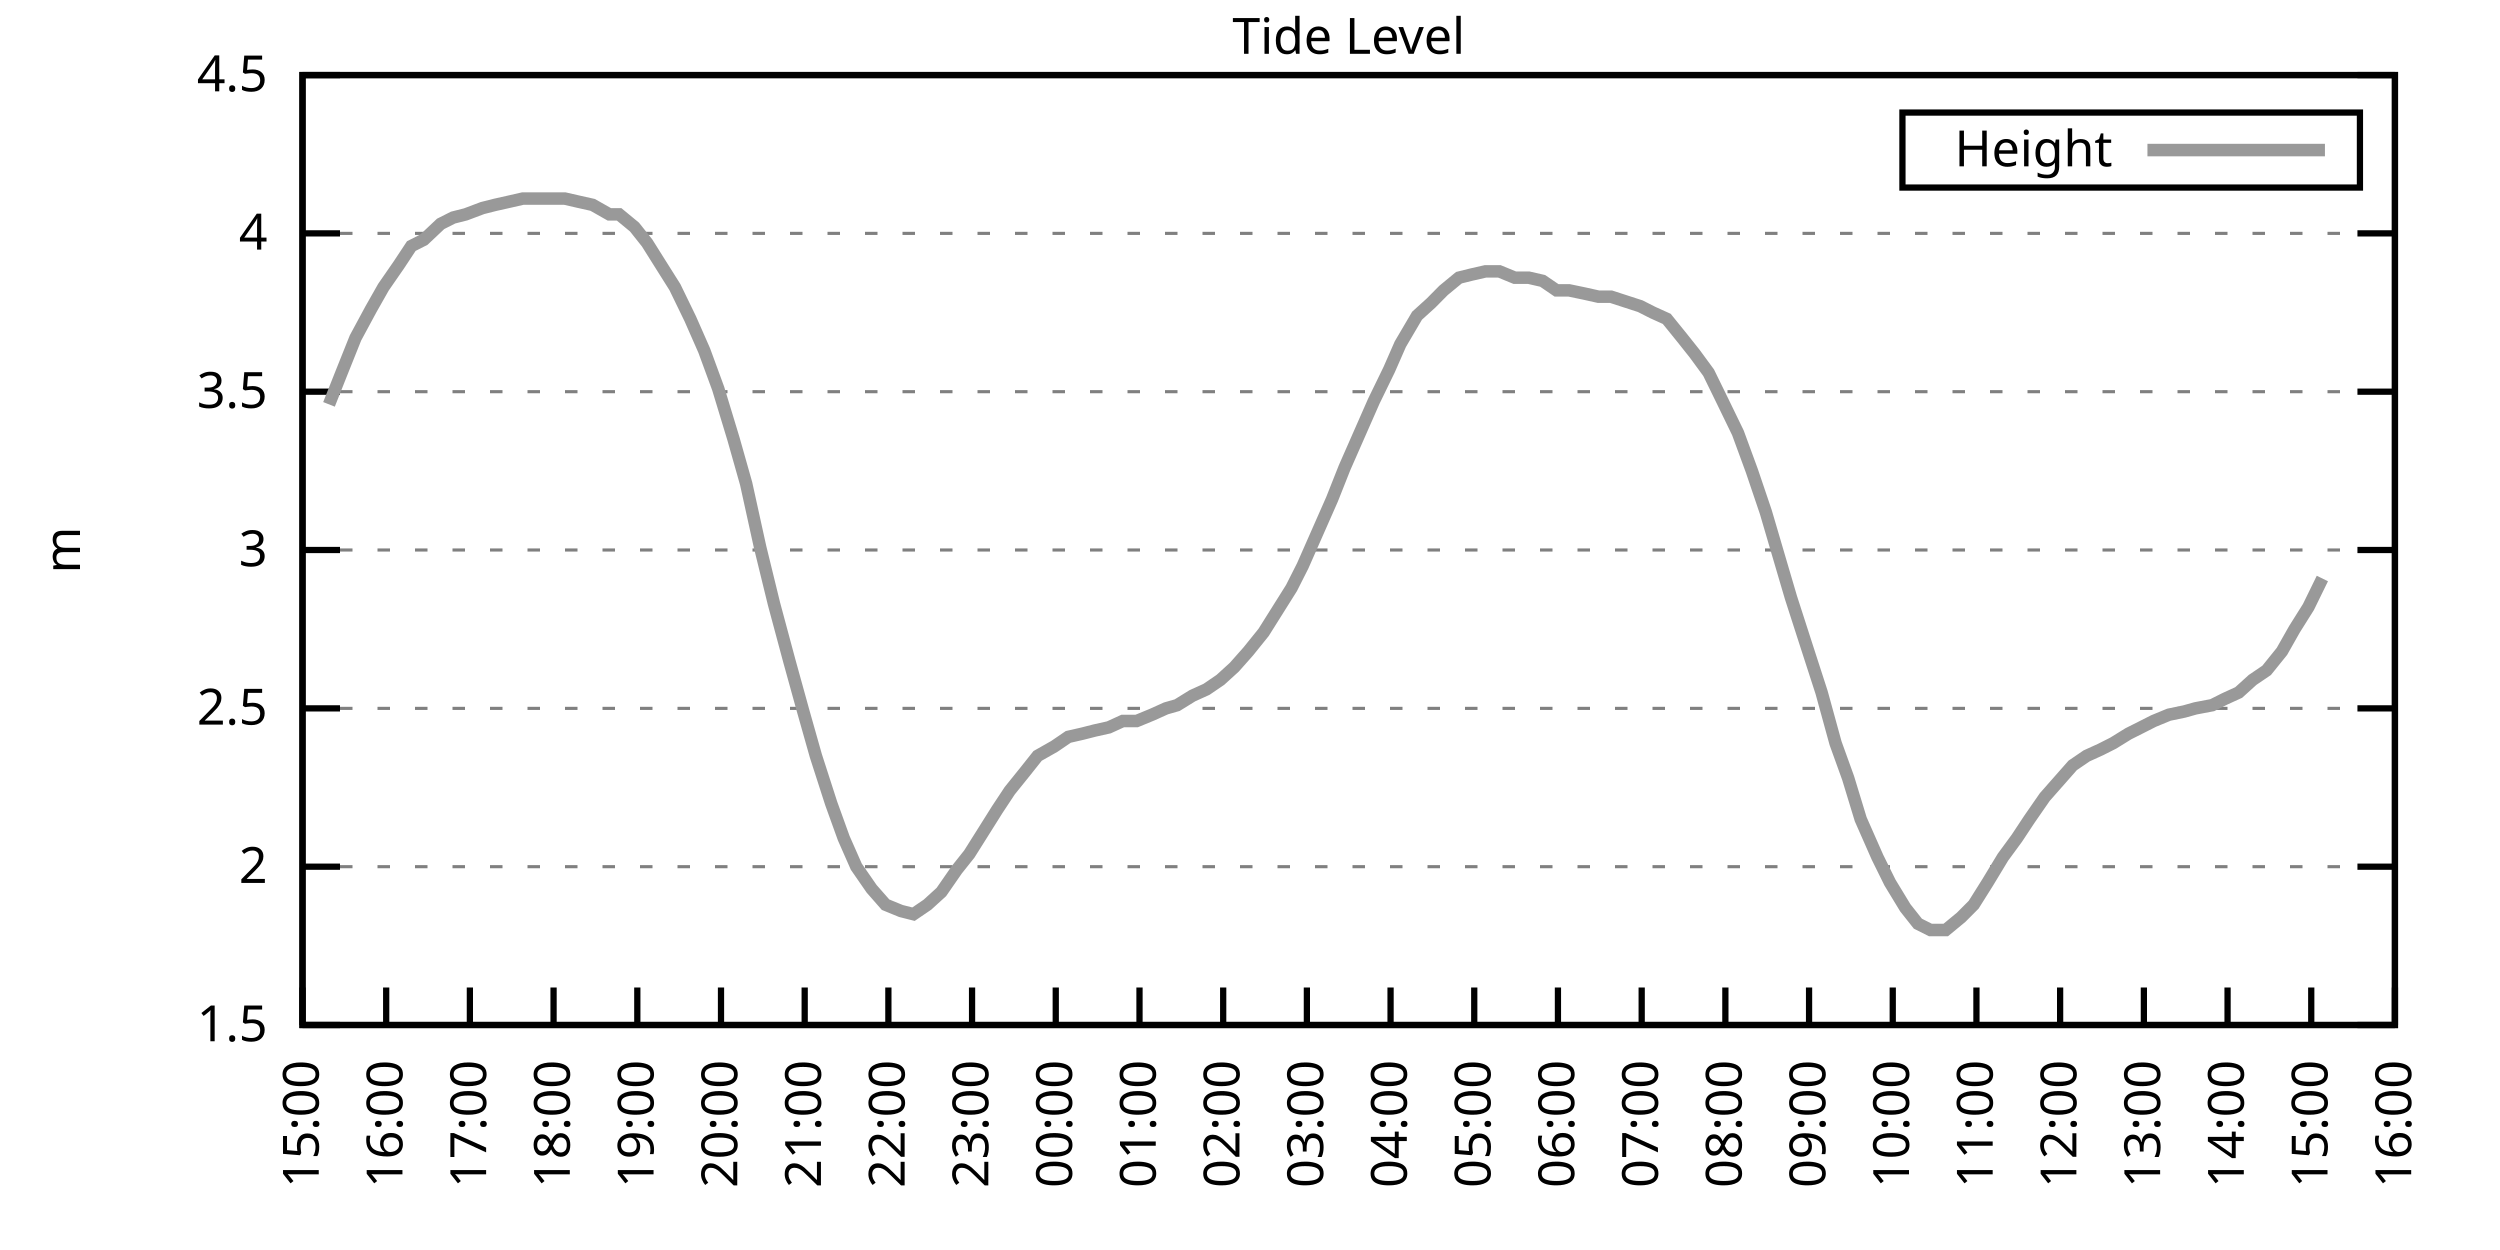
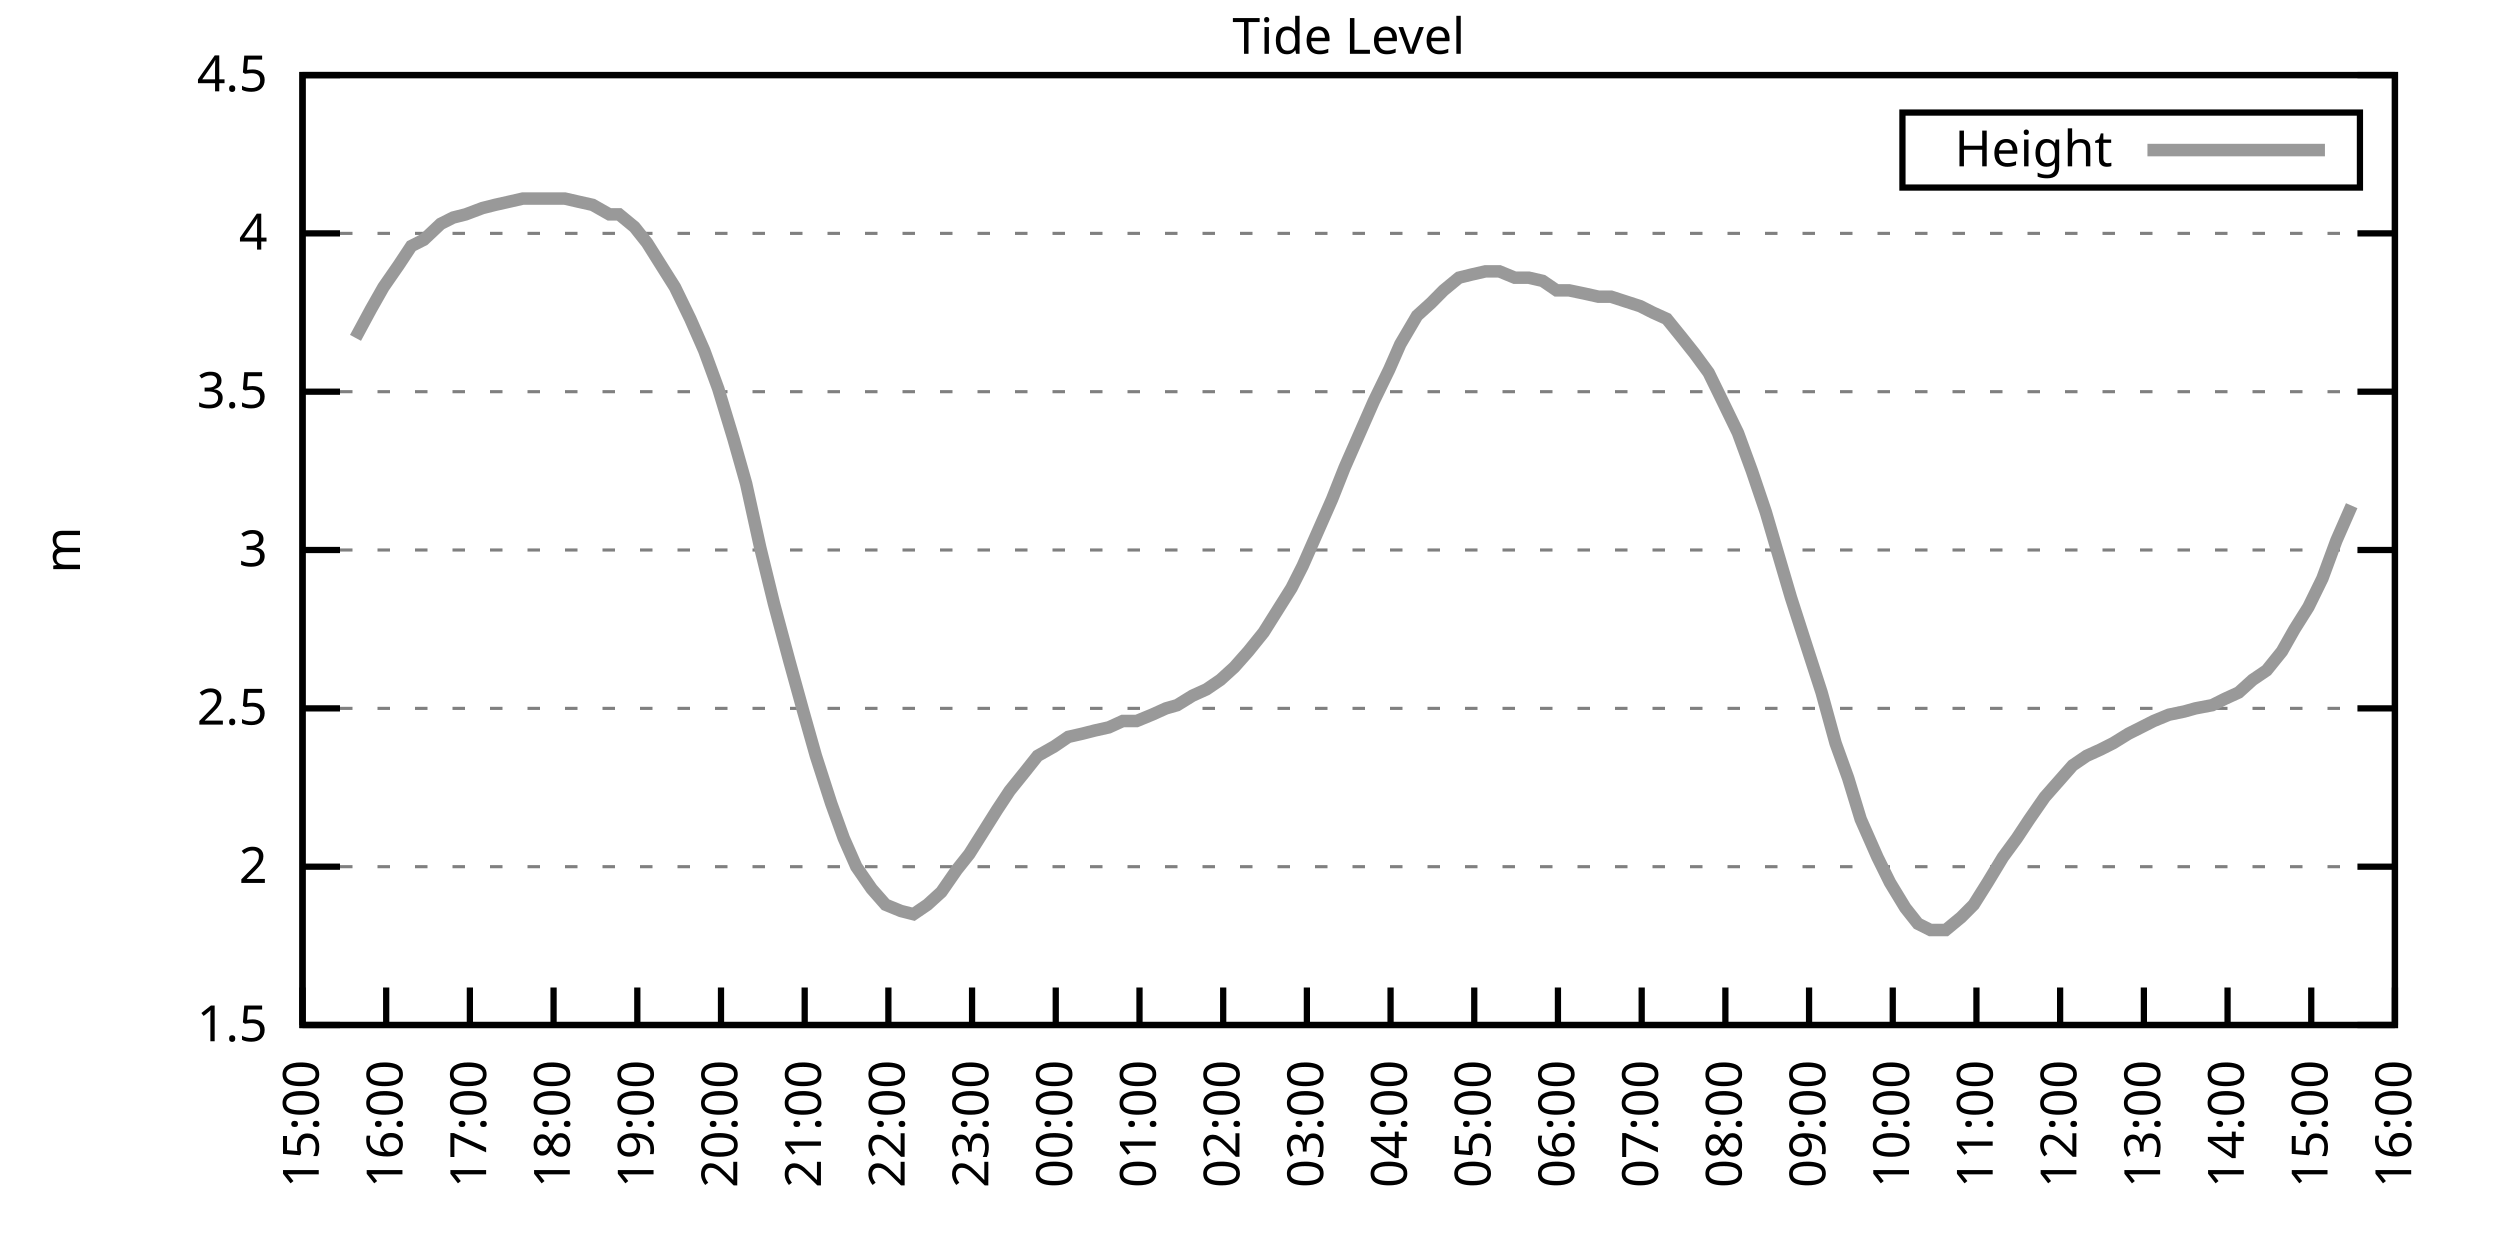
<svg xmlns="http://www.w3.org/2000/svg" xmlns:xlink="http://www.w3.org/1999/xlink" width="400" height="200" viewBox="0 0 400 200">
  <g id="gnuplot_canvas">
    <rect x="0" y="0" width="400" height="200" fill="none" />
    <defs>
      <circle id="gpDot" r="0.5" stroke-width="0.5" stroke="currentColor" />
      <path id="gpPt0" stroke-width="0.333" stroke="currentColor" d="M-1,0 h2 M0,-1 v2" />
      <path id="gpPt1" stroke-width="0.333" stroke="currentColor" d="M-1,-1 L1,1 M1,-1 L-1,1" />
      <path id="gpPt2" stroke-width="0.333" stroke="currentColor" d="M-1,0 L1,0 M0,-1 L0,1 M-1,-1 L1,1 M-1,1 L1,-1" />
      <rect id="gpPt3" stroke-width="0.333" stroke="currentColor" x="-1" y="-1" width="2" height="2" />
      <rect id="gpPt4" stroke-width="0.333" stroke="currentColor" fill="currentColor" x="-1" y="-1" width="2" height="2" />
      <circle id="gpPt5" stroke-width="0.333" stroke="currentColor" cx="0" cy="0" r="1" />
      <use xlink:href="#gpPt5" id="gpPt6" fill="currentColor" stroke="none" />
      <path id="gpPt7" stroke-width="0.333" stroke="currentColor" d="M0,-1.33 L-1.33,0.67 L1.33,0.67 z" />
      <use xlink:href="#gpPt7" id="gpPt8" fill="currentColor" stroke="none" />
      <use xlink:href="#gpPt7" id="gpPt9" stroke="currentColor" transform="rotate(180)" />
      <use xlink:href="#gpPt9" id="gpPt10" fill="currentColor" stroke="none" />
      <use xlink:href="#gpPt3" id="gpPt11" stroke="currentColor" transform="rotate(45)" />
      <use xlink:href="#gpPt11" id="gpPt12" fill="currentColor" stroke="none" />
      <path id="gpPt13" stroke-width="0.333" stroke="currentColor" d="M0,1.330 L1.265,0.411 L0.782,-1.067 L-0.782,-1.076 L-1.265,0.411 z" />
      <use xlink:href="#gpPt13" id="gpPt14" fill="currentColor" stroke="none" />
      <filter id="textbox" filterUnits="objectBoundingBox" x="0" y="0" height="1" width="1">
        <feFlood flood-color="white" flood-opacity="1" result="bgnd" />
        <feComposite in="SourceGraphic" in2="bgnd" operator="atop" />
      </filter>
      <filter id="greybox" filterUnits="objectBoundingBox" x="0" y="0" height="1" width="1">
        <feFlood flood-color="lightgrey" flood-opacity="1" result="grey" />
        <feComposite in="SourceGraphic" in2="grey" operator="atop" />
      </filter>
    </defs>
    <g fill="none" color="white" stroke="currentColor" stroke-width="1.00" stroke-linecap="butt" stroke-linejoin="miter">
</g>
    <g fill="none" color="black" stroke="currentColor" stroke-width="1.00" stroke-linecap="butt" stroke-linejoin="miter">
      <g stroke="none" shape-rendering="crispEdges">
        <polygon fill="rgb(255, 255, 255)" points="48.40,164.00 383.18,164.00 383.18,12.02 48.40,12.02 " />
      </g>
    </g>
    <g fill="none" color="black" stroke="currentColor" stroke-width="1.00" stroke-linecap="butt" stroke-linejoin="miter">
</g>
    <g fill="none" color="black" stroke="black" stroke-width="0.50" stroke-linecap="butt" stroke-linejoin="miter">
</g>
    <g fill="none" color="gray" stroke="currentColor" stroke-width="0.50" stroke-linecap="butt" stroke-linejoin="miter">
      <path stroke="gray" stroke-dasharray="2,4" class="gridline" d="M48.40,164.00 L383.19,164.00  " />
    </g>
    <g fill="none" color="gray" stroke="gray" stroke-width="1.00" stroke-linecap="butt" stroke-linejoin="miter">
</g>
    <g fill="none" color="black" stroke="currentColor" stroke-width="1.00" stroke-linecap="butt" stroke-linejoin="miter">
      <path stroke="black" d="M48.40,164.00 L54.40,164.00 M383.19,164.00 L377.19,164.00  " />
      <g transform="translate(42.80,166.60)" stroke="none" fill="black" font-family="Sans" font-size="8.00" text-anchor="end">
        <text>
          <tspan font-family="Sans"> 1.5</tspan>
        </text>
      </g>
    </g>
    <g fill="none" color="black" stroke="currentColor" stroke-width="1.00" stroke-linecap="butt" stroke-linejoin="miter">
</g>
    <g fill="none" color="black" stroke="black" stroke-width="0.50" stroke-linecap="butt" stroke-linejoin="miter">
</g>
    <g fill="none" color="gray" stroke="currentColor" stroke-width="0.50" stroke-linecap="butt" stroke-linejoin="miter">
      <path stroke="gray" stroke-dasharray="2,4" class="gridline" d="M48.40,138.67 L383.19,138.67  " />
    </g>
    <g fill="none" color="gray" stroke="gray" stroke-width="1.00" stroke-linecap="butt" stroke-linejoin="miter">
</g>
    <g fill="none" color="black" stroke="currentColor" stroke-width="1.00" stroke-linecap="butt" stroke-linejoin="miter">
      <path stroke="black" d="M48.40,138.67 L54.40,138.67 M383.19,138.67 L377.19,138.67  " />
      <g transform="translate(42.80,141.27)" stroke="none" fill="black" font-family="Sans" font-size="8.00" text-anchor="end">
        <text>
          <tspan font-family="Sans"> 2</tspan>
        </text>
      </g>
    </g>
    <g fill="none" color="black" stroke="currentColor" stroke-width="1.00" stroke-linecap="butt" stroke-linejoin="miter">
</g>
    <g fill="none" color="black" stroke="black" stroke-width="0.50" stroke-linecap="butt" stroke-linejoin="miter">
</g>
    <g fill="none" color="gray" stroke="currentColor" stroke-width="0.50" stroke-linecap="butt" stroke-linejoin="miter">
      <path stroke="gray" stroke-dasharray="2,4" class="gridline" d="M48.40,113.34 L383.19,113.34  " />
    </g>
    <g fill="none" color="gray" stroke="gray" stroke-width="1.00" stroke-linecap="butt" stroke-linejoin="miter">
</g>
    <g fill="none" color="black" stroke="currentColor" stroke-width="1.00" stroke-linecap="butt" stroke-linejoin="miter">
      <path stroke="black" d="M48.40,113.34 L54.40,113.34 M383.19,113.34 L377.19,113.34  " />
      <g transform="translate(42.80,115.94)" stroke="none" fill="black" font-family="Sans" font-size="8.00" text-anchor="end">
        <text>
          <tspan font-family="Sans"> 2.5</tspan>
        </text>
      </g>
    </g>
    <g fill="none" color="black" stroke="currentColor" stroke-width="1.00" stroke-linecap="butt" stroke-linejoin="miter">
</g>
    <g fill="none" color="black" stroke="black" stroke-width="0.50" stroke-linecap="butt" stroke-linejoin="miter">
</g>
    <g fill="none" color="gray" stroke="currentColor" stroke-width="0.50" stroke-linecap="butt" stroke-linejoin="miter">
      <path stroke="gray" stroke-dasharray="2,4" class="gridline" d="M48.40,88.00 L383.19,88.00  " />
    </g>
    <g fill="none" color="gray" stroke="gray" stroke-width="1.00" stroke-linecap="butt" stroke-linejoin="miter">
</g>
    <g fill="none" color="black" stroke="currentColor" stroke-width="1.00" stroke-linecap="butt" stroke-linejoin="miter">
      <path stroke="black" d="M48.40,88.00 L54.40,88.00 M383.19,88.00 L377.19,88.00  " />
      <g transform="translate(42.80,90.60)" stroke="none" fill="black" font-family="Sans" font-size="8.00" text-anchor="end">
        <text>
          <tspan font-family="Sans"> 3</tspan>
        </text>
      </g>
    </g>
    <g fill="none" color="black" stroke="currentColor" stroke-width="1.00" stroke-linecap="butt" stroke-linejoin="miter">
</g>
    <g fill="none" color="black" stroke="black" stroke-width="0.50" stroke-linecap="butt" stroke-linejoin="miter">
</g>
    <g fill="none" color="gray" stroke="currentColor" stroke-width="0.50" stroke-linecap="butt" stroke-linejoin="miter">
      <path stroke="gray" stroke-dasharray="2,4" class="gridline" d="M48.40,62.67 L383.19,62.67  " />
    </g>
    <g fill="none" color="gray" stroke="gray" stroke-width="1.00" stroke-linecap="butt" stroke-linejoin="miter">
</g>
    <g fill="none" color="black" stroke="currentColor" stroke-width="1.00" stroke-linecap="butt" stroke-linejoin="miter">
      <path stroke="black" d="M48.40,62.67 L54.40,62.67 M383.19,62.67 L377.19,62.67  " />
      <g transform="translate(42.80,65.27)" stroke="none" fill="black" font-family="Sans" font-size="8.00" text-anchor="end">
        <text>
          <tspan font-family="Sans"> 3.5</tspan>
        </text>
      </g>
    </g>
    <g fill="none" color="black" stroke="currentColor" stroke-width="1.00" stroke-linecap="butt" stroke-linejoin="miter">
</g>
    <g fill="none" color="black" stroke="black" stroke-width="0.50" stroke-linecap="butt" stroke-linejoin="miter">
</g>
    <g fill="none" color="gray" stroke="currentColor" stroke-width="0.50" stroke-linecap="butt" stroke-linejoin="miter">
      <path stroke="gray" stroke-dasharray="2,4" class="gridline" d="M48.40,37.34 L383.19,37.34  " />
    </g>
    <g fill="none" color="gray" stroke="gray" stroke-width="1.00" stroke-linecap="butt" stroke-linejoin="miter">
</g>
    <g fill="none" color="black" stroke="currentColor" stroke-width="1.00" stroke-linecap="butt" stroke-linejoin="miter">
      <path stroke="black" d="M48.40,37.34 L54.40,37.34 M383.19,37.34 L377.19,37.34  " />
      <g transform="translate(42.80,39.94)" stroke="none" fill="black" font-family="Sans" font-size="8.00" text-anchor="end">
        <text>
          <tspan font-family="Sans"> 4</tspan>
        </text>
      </g>
    </g>
    <g fill="none" color="black" stroke="currentColor" stroke-width="1.00" stroke-linecap="butt" stroke-linejoin="miter">
</g>
    <g fill="none" color="black" stroke="black" stroke-width="0.50" stroke-linecap="butt" stroke-linejoin="miter">
</g>
    <g fill="none" color="gray" stroke="currentColor" stroke-width="0.50" stroke-linecap="butt" stroke-linejoin="miter">
      <path stroke="gray" stroke-dasharray="2,4" class="gridline" d="M48.40,12.01 L383.19,12.01  " />
    </g>
    <g fill="none" color="gray" stroke="gray" stroke-width="1.00" stroke-linecap="butt" stroke-linejoin="miter">
</g>
    <g fill="none" color="black" stroke="currentColor" stroke-width="1.00" stroke-linecap="butt" stroke-linejoin="miter">
      <path stroke="black" d="M48.40,12.01 L54.40,12.01 M383.19,12.01 L377.19,12.01  " />
      <g transform="translate(42.80,14.61)" stroke="none" fill="black" font-family="Sans" font-size="8.00" text-anchor="end">
        <text>
          <tspan font-family="Sans"> 4.5</tspan>
        </text>
      </g>
    </g>
    <g fill="none" color="black" stroke="currentColor" stroke-width="1.00" stroke-linecap="butt" stroke-linejoin="miter">
      <path stroke="black" d="M48.40,164.00 L48.40,158.00  " />
      <g transform="translate(51.00,169.60) rotate(270.00)" stroke="none" fill="black" font-family="Sans" font-size="8.00" text-anchor="end">
        <text>
          <tspan font-family="Sans">15:00</tspan>
        </text>
      </g>
    </g>
    <g fill="none" color="black" stroke="currentColor" stroke-width="1.00" stroke-linecap="butt" stroke-linejoin="miter">
      <path stroke="black" d="M61.79,164.00 L61.79,158.00  " />
      <g transform="translate(64.39,169.60) rotate(270.00)" stroke="none" fill="black" font-family="Sans" font-size="8.00" text-anchor="end">
        <text>
          <tspan font-family="Sans">16:00</tspan>
        </text>
      </g>
    </g>
    <g fill="none" color="black" stroke="currentColor" stroke-width="1.00" stroke-linecap="butt" stroke-linejoin="miter">
      <path stroke="black" d="M75.18,164.00 L75.18,158.00  " />
      <g transform="translate(77.78,169.60) rotate(270.00)" stroke="none" fill="black" font-family="Sans" font-size="8.00" text-anchor="end">
        <text>
          <tspan font-family="Sans">17:00</tspan>
        </text>
      </g>
    </g>
    <g fill="none" color="black" stroke="currentColor" stroke-width="1.00" stroke-linecap="butt" stroke-linejoin="miter">
      <path stroke="black" d="M88.57,164.00 L88.57,158.00  " />
      <g transform="translate(91.17,169.60) rotate(270.00)" stroke="none" fill="black" font-family="Sans" font-size="8.00" text-anchor="end">
        <text>
          <tspan font-family="Sans">18:00</tspan>
        </text>
      </g>
    </g>
    <g fill="none" color="black" stroke="currentColor" stroke-width="1.00" stroke-linecap="butt" stroke-linejoin="miter">
      <path stroke="black" d="M101.97,164.00 L101.97,158.00  " />
      <g transform="translate(104.57,169.60) rotate(270.00)" stroke="none" fill="black" font-family="Sans" font-size="8.00" text-anchor="end">
        <text>
          <tspan font-family="Sans">19:00</tspan>
        </text>
      </g>
    </g>
    <g fill="none" color="black" stroke="currentColor" stroke-width="1.00" stroke-linecap="butt" stroke-linejoin="miter">
      <path stroke="black" d="M115.36,164.00 L115.36,158.00  " />
      <g transform="translate(117.96,169.60) rotate(270.00)" stroke="none" fill="black" font-family="Sans" font-size="8.00" text-anchor="end">
        <text>
          <tspan font-family="Sans">20:00</tspan>
        </text>
      </g>
    </g>
    <g fill="none" color="black" stroke="currentColor" stroke-width="1.00" stroke-linecap="butt" stroke-linejoin="miter">
      <path stroke="black" d="M128.75,164.00 L128.75,158.00  " />
      <g transform="translate(131.35,169.60) rotate(270.00)" stroke="none" fill="black" font-family="Sans" font-size="8.00" text-anchor="end">
        <text>
          <tspan font-family="Sans">21:00</tspan>
        </text>
      </g>
    </g>
    <g fill="none" color="black" stroke="currentColor" stroke-width="1.00" stroke-linecap="butt" stroke-linejoin="miter">
      <path stroke="black" d="M142.14,164.00 L142.14,158.00  " />
      <g transform="translate(144.74,169.60) rotate(270.00)" stroke="none" fill="black" font-family="Sans" font-size="8.00" text-anchor="end">
        <text>
          <tspan font-family="Sans">22:00</tspan>
        </text>
      </g>
    </g>
    <g fill="none" color="black" stroke="currentColor" stroke-width="1.00" stroke-linecap="butt" stroke-linejoin="miter">
      <path stroke="black" d="M155.53,164.00 L155.53,158.00  " />
      <g transform="translate(158.13,169.60) rotate(270.00)" stroke="none" fill="black" font-family="Sans" font-size="8.00" text-anchor="end">
        <text>
          <tspan font-family="Sans">23:00</tspan>
        </text>
      </g>
    </g>
    <g fill="none" color="black" stroke="currentColor" stroke-width="1.00" stroke-linecap="butt" stroke-linejoin="miter">
      <path stroke="black" d="M168.92,164.00 L168.92,158.00  " />
      <g transform="translate(171.52,169.60) rotate(270.00)" stroke="none" fill="black" font-family="Sans" font-size="8.00" text-anchor="end">
        <text>
          <tspan font-family="Sans">00:00</tspan>
        </text>
      </g>
    </g>
    <g fill="none" color="black" stroke="currentColor" stroke-width="1.00" stroke-linecap="butt" stroke-linejoin="miter">
      <path stroke="black" d="M182.32,164.00 L182.32,158.00  " />
      <g transform="translate(184.92,169.60) rotate(270.00)" stroke="none" fill="black" font-family="Sans" font-size="8.00" text-anchor="end">
        <text>
          <tspan font-family="Sans">01:00</tspan>
        </text>
      </g>
    </g>
    <g fill="none" color="black" stroke="currentColor" stroke-width="1.00" stroke-linecap="butt" stroke-linejoin="miter">
      <path stroke="black" d="M195.71,164.00 L195.71,158.00  " />
      <g transform="translate(198.31,169.60) rotate(270.00)" stroke="none" fill="black" font-family="Sans" font-size="8.00" text-anchor="end">
        <text>
          <tspan font-family="Sans">02:00</tspan>
        </text>
      </g>
    </g>
    <g fill="none" color="black" stroke="currentColor" stroke-width="1.00" stroke-linecap="butt" stroke-linejoin="miter">
      <path stroke="black" d="M209.10,164.00 L209.10,158.00  " />
      <g transform="translate(211.70,169.60) rotate(270.00)" stroke="none" fill="black" font-family="Sans" font-size="8.00" text-anchor="end">
        <text>
          <tspan font-family="Sans">03:00</tspan>
        </text>
      </g>
    </g>
    <g fill="none" color="black" stroke="currentColor" stroke-width="1.00" stroke-linecap="butt" stroke-linejoin="miter">
      <path stroke="black" d="M222.49,164.00 L222.49,158.00  " />
      <g transform="translate(225.09,169.60) rotate(270.00)" stroke="none" fill="black" font-family="Sans" font-size="8.00" text-anchor="end">
        <text>
          <tspan font-family="Sans">04:00</tspan>
        </text>
      </g>
    </g>
    <g fill="none" color="black" stroke="currentColor" stroke-width="1.00" stroke-linecap="butt" stroke-linejoin="miter">
      <path stroke="black" d="M235.88,164.00 L235.88,158.00  " />
      <g transform="translate(238.48,169.60) rotate(270.00)" stroke="none" fill="black" font-family="Sans" font-size="8.00" text-anchor="end">
        <text>
          <tspan font-family="Sans">05:00</tspan>
        </text>
      </g>
    </g>
    <g fill="none" color="black" stroke="currentColor" stroke-width="1.00" stroke-linecap="butt" stroke-linejoin="miter">
      <path stroke="black" d="M249.27,164.00 L249.27,158.00  " />
      <g transform="translate(251.87,169.60) rotate(270.00)" stroke="none" fill="black" font-family="Sans" font-size="8.00" text-anchor="end">
        <text>
          <tspan font-family="Sans">06:00</tspan>
        </text>
      </g>
    </g>
    <g fill="none" color="black" stroke="currentColor" stroke-width="1.00" stroke-linecap="butt" stroke-linejoin="miter">
      <path stroke="black" d="M262.67,164.00 L262.67,158.00  " />
      <g transform="translate(265.27,169.60) rotate(270.00)" stroke="none" fill="black" font-family="Sans" font-size="8.00" text-anchor="end">
        <text>
          <tspan font-family="Sans">07:00</tspan>
        </text>
      </g>
    </g>
    <g fill="none" color="black" stroke="currentColor" stroke-width="1.00" stroke-linecap="butt" stroke-linejoin="miter">
      <path stroke="black" d="M276.06,164.00 L276.06,158.00  " />
      <g transform="translate(278.66,169.60) rotate(270.00)" stroke="none" fill="black" font-family="Sans" font-size="8.00" text-anchor="end">
        <text>
          <tspan font-family="Sans">08:00</tspan>
        </text>
      </g>
    </g>
    <g fill="none" color="black" stroke="currentColor" stroke-width="1.00" stroke-linecap="butt" stroke-linejoin="miter">
      <path stroke="black" d="M289.45,164.00 L289.45,158.00  " />
      <g transform="translate(292.05,169.60) rotate(270.00)" stroke="none" fill="black" font-family="Sans" font-size="8.00" text-anchor="end">
        <text>
          <tspan font-family="Sans">09:00</tspan>
        </text>
      </g>
    </g>
    <g fill="none" color="black" stroke="currentColor" stroke-width="1.00" stroke-linecap="butt" stroke-linejoin="miter">
      <path stroke="black" d="M302.84,164.00 L302.84,158.00  " />
      <g transform="translate(305.44,169.60) rotate(270.00)" stroke="none" fill="black" font-family="Sans" font-size="8.00" text-anchor="end">
        <text>
          <tspan font-family="Sans">10:00</tspan>
        </text>
      </g>
    </g>
    <g fill="none" color="black" stroke="currentColor" stroke-width="1.00" stroke-linecap="butt" stroke-linejoin="miter">
      <path stroke="black" d="M316.23,164.00 L316.23,158.00  " />
      <g transform="translate(318.83,169.60) rotate(270.00)" stroke="none" fill="black" font-family="Sans" font-size="8.00" text-anchor="end">
        <text>
          <tspan font-family="Sans">11:00</tspan>
        </text>
      </g>
    </g>
    <g fill="none" color="black" stroke="currentColor" stroke-width="1.00" stroke-linecap="butt" stroke-linejoin="miter">
      <path stroke="black" d="M329.62,164.00 L329.62,158.00  " />
      <g transform="translate(332.22,169.60) rotate(270.00)" stroke="none" fill="black" font-family="Sans" font-size="8.00" text-anchor="end">
        <text>
          <tspan font-family="Sans">12:00</tspan>
        </text>
      </g>
    </g>
    <g fill="none" color="black" stroke="currentColor" stroke-width="1.00" stroke-linecap="butt" stroke-linejoin="miter">
      <path stroke="black" d="M343.02,164.00 L343.02,158.00  " />
      <g transform="translate(345.62,169.60) rotate(270.00)" stroke="none" fill="black" font-family="Sans" font-size="8.00" text-anchor="end">
        <text>
          <tspan font-family="Sans">13:00</tspan>
        </text>
      </g>
    </g>
    <g fill="none" color="black" stroke="currentColor" stroke-width="1.00" stroke-linecap="butt" stroke-linejoin="miter">
      <path stroke="black" d="M356.41,164.00 L356.41,158.00  " />
      <g transform="translate(359.01,169.60) rotate(270.00)" stroke="none" fill="black" font-family="Sans" font-size="8.00" text-anchor="end">
        <text>
          <tspan font-family="Sans">14:00</tspan>
        </text>
      </g>
    </g>
    <g fill="none" color="black" stroke="currentColor" stroke-width="1.00" stroke-linecap="butt" stroke-linejoin="miter">
      <path stroke="black" d="M369.80,164.00 L369.80,158.00  " />
      <g transform="translate(372.40,169.60) rotate(270.00)" stroke="none" fill="black" font-family="Sans" font-size="8.00" text-anchor="end">
        <text>
          <tspan font-family="Sans">15:00</tspan>
        </text>
      </g>
    </g>
    <g fill="none" color="black" stroke="currentColor" stroke-width="1.00" stroke-linecap="butt" stroke-linejoin="miter">
      <path stroke="black" d="M383.19,164.00 L383.19,158.00  " />
      <g transform="translate(385.79,169.60) rotate(270.00)" stroke="none" fill="black" font-family="Sans" font-size="8.00" text-anchor="end">
        <text>
          <tspan font-family="Sans">16:00</tspan>
        </text>
      </g>
    </g>
    <g fill="none" color="black" stroke="currentColor" stroke-width="1.00" stroke-linecap="butt" stroke-linejoin="miter">
</g>
    <g fill="none" color="black" stroke="currentColor" stroke-width="1.00" stroke-linecap="butt" stroke-linejoin="miter">
      <path stroke="black" d="M48.40,12.01 L48.40,164.00 L383.19,164.00 L383.19,12.01 L48.40,12.01 Z  " />
    </g>
    <g fill="none" color="black" stroke="currentColor" stroke-width="1.00" stroke-linecap="butt" stroke-linejoin="miter">
</g>
    <g fill="none" color="black" stroke="currentColor" stroke-width="1.00" stroke-linecap="butt" stroke-linejoin="miter">
      <path stroke="black" d="M304.39,30.01 L304.39,18.01 L377.59,18.01 L377.59,30.01 L304.39,30.01 Z  " />
    </g>
    <g id="Tide_level_plot_1">
      <g fill="none" color="white" stroke="black" stroke-width="2.00" stroke-linecap="butt" stroke-linejoin="miter">
</g>
      <g fill="none" color="black" stroke="currentColor" stroke-width="2.00" stroke-linecap="butt" stroke-linejoin="miter">
        <g transform="translate(337.99,26.61)" stroke="none" fill="black" font-family="Sans" font-size="8.00" text-anchor="end">
          <text>
            <tspan font-family="Sans">Height</tspan>
          </text>
        </g>
      </g>
      <g fill="none" color="black" stroke="currentColor" stroke-width="2.00" stroke-linecap="butt" stroke-linejoin="miter">
-         <path stroke="rgb(153, 153, 153)" d="M343.59,24.01 L371.99,24.01 M52.64,64.70 L54.65,59.63 L56.88,54.06 L59.34,49.50 L61.35,45.95 L63.80,42.41   L65.81,39.37 L67.82,38.35 L70.50,35.82 L72.50,34.81 L74.51,34.30 L77.19,33.29 L79.20,32.78 L81.43,32.28   L83.66,31.77 L85.67,31.77 L88.35,31.77 L90.36,31.77 L92.59,32.28 L94.82,32.78 L97.50,34.30 L99.06,34.30   L101.52,36.33 L103.53,38.86 L105.76,42.41 L107.99,45.95 L110.45,51.02 L112.68,56.09 L114.91,62.17 L117.37,70.27   L119.38,77.37 L121.61,87.50 L123.84,96.62 L126.29,105.74 L128.53,113.84 L130.54,120.94 L132.99,128.54 L135.00,134.11   L137.01,138.67 L139.46,142.21 L141.69,144.75 L144.15,145.76 L146.16,146.27 L148.39,144.75 L150.62,142.72 L153.08,139.17   L155.09,136.64 L157.32,133.10 L159.55,129.55 L161.56,126.51 L164.01,123.47 L166.02,120.94 L168.70,119.42 L170.93,117.90   L173.17,117.39 L175.17,116.88 L177.41,116.38 L179.64,115.36 L181.87,115.36 L184.32,114.35 L186.56,113.34 L188.34,112.83   L190.80,111.31 L193.03,110.30 L195.26,108.78 L197.49,106.75 L199.73,104.22 L202.18,101.18 L204.41,97.63 L206.64,94.08   L208.43,90.54 L211.11,84.46 L213.12,79.90 L215.13,74.83 L217.58,69.26 L219.81,64.19 L222.27,59.13 L224.05,55.07   L226.73,50.51 L228.96,48.49 L230.97,46.46 L233.43,44.43 L235.44,43.93 L237.67,43.42 L239.90,43.42 L242.36,44.43   L244.59,44.43 L246.82,44.94 L249.05,46.46 L251.06,46.46 L253.51,46.97 L255.75,47.47 L257.76,47.47 L262.44,48.99   L264.45,50.01 L266.68,51.02 L269.14,54.06 L271.15,56.59 L273.38,59.63 L275.61,64.19 L278.07,69.26 L280.30,75.34   L282.53,81.93 L284.76,89.52 L286.55,95.60 L289.00,103.20 L291.46,110.80 L293.69,118.91 L295.70,124.48 L297.71,131.07   L300.39,137.15 L302.39,141.20 L304.85,145.25 L306.86,147.79 L308.87,148.80 L311.32,148.80 L313.78,146.77 L315.79,144.75   L318.02,141.20 L320.47,137.15 L322.70,134.11 L324.71,131.07 L327.17,127.52 L329.40,124.99 L331.63,122.46 L333.86,120.94   L336.10,119.92 L338.10,118.91 L340.56,117.39 L342.57,116.38 L344.58,115.36 L347.03,114.35 L349.49,113.84 L351.27,113.34   L353.95,112.83 L355.96,111.82 L358.19,110.80 L360.42,108.78 L362.66,107.26 L365.11,104.22 L367.12,100.67 L369.35,97.12   L371.58,92.56  " />
+         <path stroke="rgb(153, 153, 153)" d="M343.59,24.01 L371.99,24.01 M56.88,54.06 L59.34,49.50 L61.35,45.95 L63.80,42.41 L65.81,39.37 L67.82,38.35   L70.50,35.82 L72.50,34.81 L74.51,34.30 L77.19,33.29 L79.20,32.78 L81.43,32.28 L83.66,31.77 L85.67,31.77   L88.35,31.77 L90.36,31.77 L92.59,32.28 L94.82,32.78 L97.50,34.30 L99.06,34.30 L101.52,36.33 L103.53,38.86   L105.76,42.41 L107.99,45.95 L110.45,51.02 L112.68,56.09 L114.91,62.17 L117.37,70.27 L119.38,77.37 L121.61,87.50   L123.84,96.62 L126.29,105.74 L128.53,113.84 L130.54,120.94 L132.99,128.54 L135.00,134.11 L137.01,138.67 L139.46,142.21   L141.69,144.75 L144.15,145.76 L146.16,146.27 L148.39,144.75 L150.62,142.72 L153.08,139.17 L155.09,136.64 L157.32,133.10   L159.55,129.55 L161.56,126.51 L164.01,123.47 L166.02,120.94 L168.70,119.42 L170.93,117.90 L173.17,117.39 L175.17,116.88   L177.41,116.38 L179.64,115.36 L181.87,115.36 L184.32,114.35 L186.56,113.34 L188.34,112.83 L190.80,111.31 L193.03,110.30   L195.26,108.78 L197.49,106.75 L199.73,104.22 L202.18,101.18 L204.41,97.63 L206.64,94.08 L208.43,90.54 L211.11,84.46   L213.12,79.90 L215.13,74.83 L217.58,69.26 L219.81,64.19 L222.27,59.13 L224.05,55.07 L226.73,50.51 L228.96,48.49   L230.97,46.46 L233.43,44.43 L235.44,43.93 L237.67,43.42 L239.90,43.42 L242.36,44.43 L244.59,44.43 L246.82,44.94   L249.05,46.46 L251.06,46.46 L253.51,46.97 L255.75,47.47 L257.76,47.47 L262.44,48.99 L264.45,50.01 L266.68,51.02   L269.14,54.06 L271.15,56.59 L273.38,59.63 L275.61,64.19 L278.07,69.26 L280.30,75.34 L282.53,81.93 L284.76,89.52   L286.55,95.60 L289.00,103.20 L291.46,110.80 L293.69,118.91 L295.70,124.48 L297.71,131.07 L300.39,137.15 L302.39,141.20   L304.85,145.25 L306.86,147.79 L308.87,148.80 L311.32,148.80 L313.78,146.77 L315.79,144.75 L318.02,141.20 L320.47,137.15   L322.70,134.11 L324.71,131.07 L327.17,127.52 L329.40,124.99 L331.63,122.46 L333.86,120.94 L336.10,119.92 L338.10,118.91   L340.56,117.39 L342.57,116.38 L344.58,115.36 L347.03,114.35 L349.49,113.84 L351.27,113.34 L353.95,112.83 L355.96,111.82   L358.19,110.80 L360.42,108.78 L362.66,107.26 L365.11,104.22 L367.12,100.67 L369.35,97.12 L371.58,92.56 L373.82,86.49   L376.27,80.91  " />
      </g>
    </g>
    <g fill="none" color="black" stroke="currentColor" stroke-width="2.00" stroke-linecap="butt" stroke-linejoin="miter">
</g>
    <g fill="none" color="black" stroke="black" stroke-width="1.00" stroke-linecap="butt" stroke-linejoin="miter">
</g>
    <g fill="none" color="black" stroke="currentColor" stroke-width="1.00" stroke-linecap="butt" stroke-linejoin="miter">
      <path stroke="black" d="M48.40,12.01 L48.40,164.00 L383.19,164.00 L383.19,12.01 L48.40,12.01 Z  " />
      <g transform="translate(12.80,88.01) rotate(270.00)" stroke="none" fill="black" font-family="Sans" font-size="8.00" text-anchor="middle">
        <text>
          <tspan font-family="Sans">m</tspan>
        </text>
      </g>
    </g>
    <g fill="none" color="black" stroke="currentColor" stroke-width="1.00" stroke-linecap="butt" stroke-linejoin="miter">
</g>
    <g fill="none" color="black" stroke="currentColor" stroke-width="1.00" stroke-linecap="butt" stroke-linejoin="miter">
      <g transform="translate(215.79,8.61)" stroke="none" fill="black" font-family="Sans" font-size="8.00" text-anchor="middle">
        <text>
          <tspan font-family="Sans">Tide Level</tspan>
        </text>
      </g>
    </g>
    <g fill="none" color="black" stroke="currentColor" stroke-width="1.00" stroke-linecap="butt" stroke-linejoin="miter">
</g>
  </g>
</svg>
